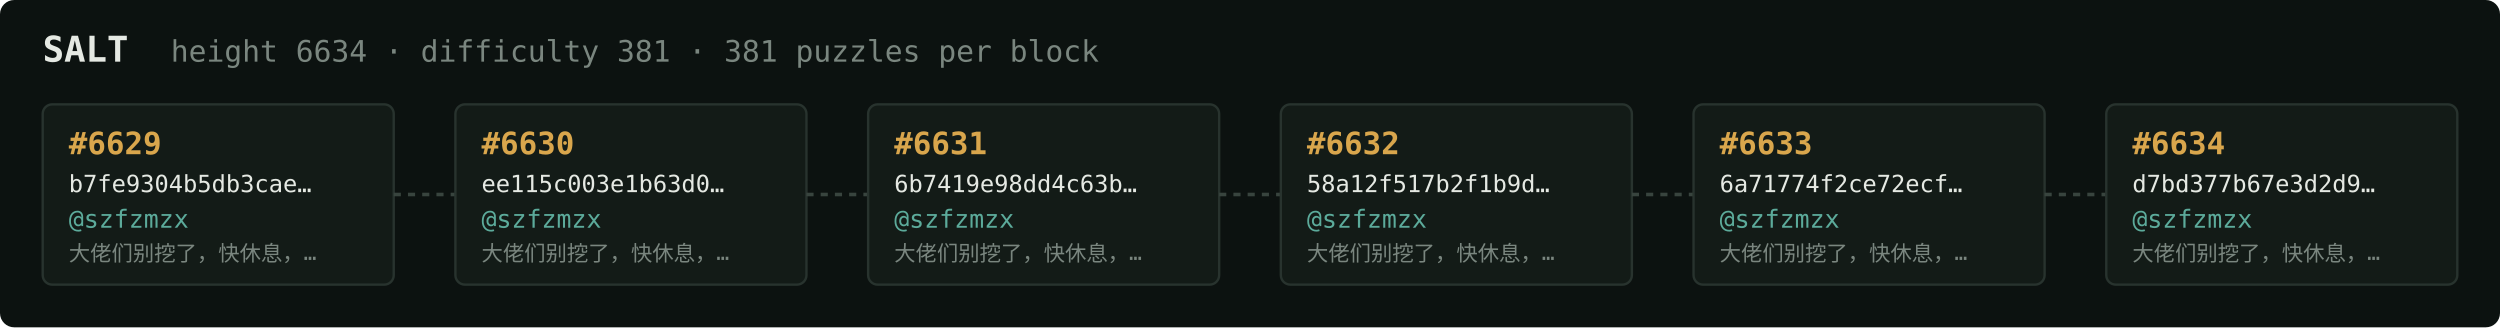
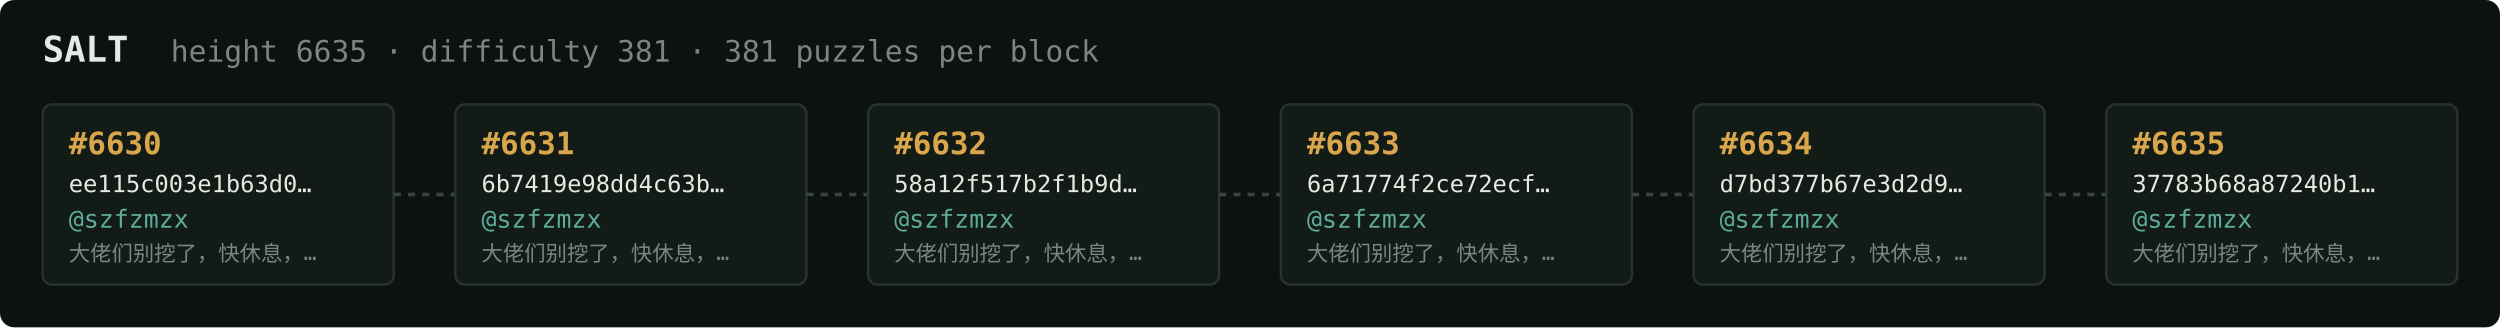
<svg xmlns="http://www.w3.org/2000/svg" width="1054" height="138" viewBox="0 0 1054 138" font-family="ui-monospace,SFMono-Regular,Menlo,monospace">
  <rect fill="#0c1210" width="1054" height="138" rx="6" />
  <text x="18" y="26" fill="#e5e9e3" font-size="15" font-weight="700">SALT</text>
-   <text x="72" y="26" fill="#7a867f" font-size="12.5">height 6634 · difficulty 381 · 381 puzzles per block</text>
+   <text x="72" y="26" fill="#7a867f" font-size="12.5">height 6635 · difficulty 381 · 381 puzzles per block</text>
  <rect x="18" y="44" width="148" height="76" rx="4" fill="#131b17" stroke="#28332e" stroke-width="1" />
-   <text x="29" y="65" fill="#d9a64c" font-size="13" font-weight="700">#6629</text>
-   <text x="29" y="81" fill="#e5e9e3" font-size="10">b7fe9304b5db3cae…</text>
+   <text x="29" y="65" fill="#d9a64c" font-size="13" font-weight="700">#6630</text>
+   <text x="29" y="81" fill="#e5e9e3" font-size="10">ee115c003e1b63d0…</text>
  <text x="29" y="96" fill="#5cab9b" font-size="10.5">@szfzmzx</text>
  <text x="29" y="110" fill="#7a867f" font-size="9">大佬们别挖了，快休息，…</text>
  <line x1="166" y1="82.0" x2="192" y2="82.0" stroke="#38443e" stroke-width="1.5" stroke-dasharray="3 3" />
  <rect x="192" y="44" width="148" height="76" rx="4" fill="#131b17" stroke="#28332e" stroke-width="1" />
-   <text x="203" y="65" fill="#d9a64c" font-size="13" font-weight="700">#6630</text>
-   <text x="203" y="81" fill="#e5e9e3" font-size="10">ee115c003e1b63d0…</text>
+   <text x="203" y="65" fill="#d9a64c" font-size="13" font-weight="700">#6631</text>
+   <text x="203" y="81" fill="#e5e9e3" font-size="10">6b7419e98dd4c63b…</text>
  <text x="203" y="96" fill="#5cab9b" font-size="10.5">@szfzmzx</text>
  <text x="203" y="110" fill="#7a867f" font-size="9">大佬们别挖了，快休息，…</text>
  <line x1="340" y1="82.0" x2="366" y2="82.0" stroke="#38443e" stroke-width="1.5" stroke-dasharray="3 3" />
  <rect x="366" y="44" width="148" height="76" rx="4" fill="#131b17" stroke="#28332e" stroke-width="1" />
-   <text x="377" y="65" fill="#d9a64c" font-size="13" font-weight="700">#6631</text>
-   <text x="377" y="81" fill="#e5e9e3" font-size="10">6b7419e98dd4c63b…</text>
+   <text x="377" y="65" fill="#d9a64c" font-size="13" font-weight="700">#6632</text>
+   <text x="377" y="81" fill="#e5e9e3" font-size="10">58a12f517b2f1b9d…</text>
  <text x="377" y="96" fill="#5cab9b" font-size="10.5">@szfzmzx</text>
  <text x="377" y="110" fill="#7a867f" font-size="9">大佬们别挖了，快休息，…</text>
  <line x1="514" y1="82.0" x2="540" y2="82.0" stroke="#38443e" stroke-width="1.5" stroke-dasharray="3 3" />
  <rect x="540" y="44" width="148" height="76" rx="4" fill="#131b17" stroke="#28332e" stroke-width="1" />
-   <text x="551" y="65" fill="#d9a64c" font-size="13" font-weight="700">#6632</text>
-   <text x="551" y="81" fill="#e5e9e3" font-size="10">58a12f517b2f1b9d…</text>
+   <text x="551" y="65" fill="#d9a64c" font-size="13" font-weight="700">#6633</text>
+   <text x="551" y="81" fill="#e5e9e3" font-size="10">6a71774f2ce72ecf…</text>
  <text x="551" y="96" fill="#5cab9b" font-size="10.5">@szfzmzx</text>
  <text x="551" y="110" fill="#7a867f" font-size="9">大佬们别挖了，快休息，…</text>
  <line x1="688" y1="82.0" x2="714" y2="82.0" stroke="#38443e" stroke-width="1.5" stroke-dasharray="3 3" />
  <rect x="714" y="44" width="148" height="76" rx="4" fill="#131b17" stroke="#28332e" stroke-width="1" />
-   <text x="725" y="65" fill="#d9a64c" font-size="13" font-weight="700">#6633</text>
-   <text x="725" y="81" fill="#e5e9e3" font-size="10">6a71774f2ce72ecf…</text>
+   <text x="725" y="65" fill="#d9a64c" font-size="13" font-weight="700">#6634</text>
+   <text x="725" y="81" fill="#e5e9e3" font-size="10">d7bd377b67e3d2d9…</text>
  <text x="725" y="96" fill="#5cab9b" font-size="10.5">@szfzmzx</text>
  <text x="725" y="110" fill="#7a867f" font-size="9">大佬们别挖了，快休息，…</text>
  <line x1="862" y1="82.0" x2="888" y2="82.0" stroke="#38443e" stroke-width="1.5" stroke-dasharray="3 3" />
  <rect x="888" y="44" width="148" height="76" rx="4" fill="#131b17" stroke="#28332e" stroke-width="1" />
-   <text x="899" y="65" fill="#d9a64c" font-size="13" font-weight="700">#6634</text>
-   <text x="899" y="81" fill="#e5e9e3" font-size="10">d7bd377b67e3d2d9…</text>
+   <text x="899" y="65" fill="#d9a64c" font-size="13" font-weight="700">#6635</text>
+   <text x="899" y="81" fill="#e5e9e3" font-size="10">37783b68a87240b1…</text>
  <text x="899" y="96" fill="#5cab9b" font-size="10.5">@szfzmzx</text>
  <text x="899" y="110" fill="#7a867f" font-size="9">大佬们别挖了，快休息，…</text>
</svg>
